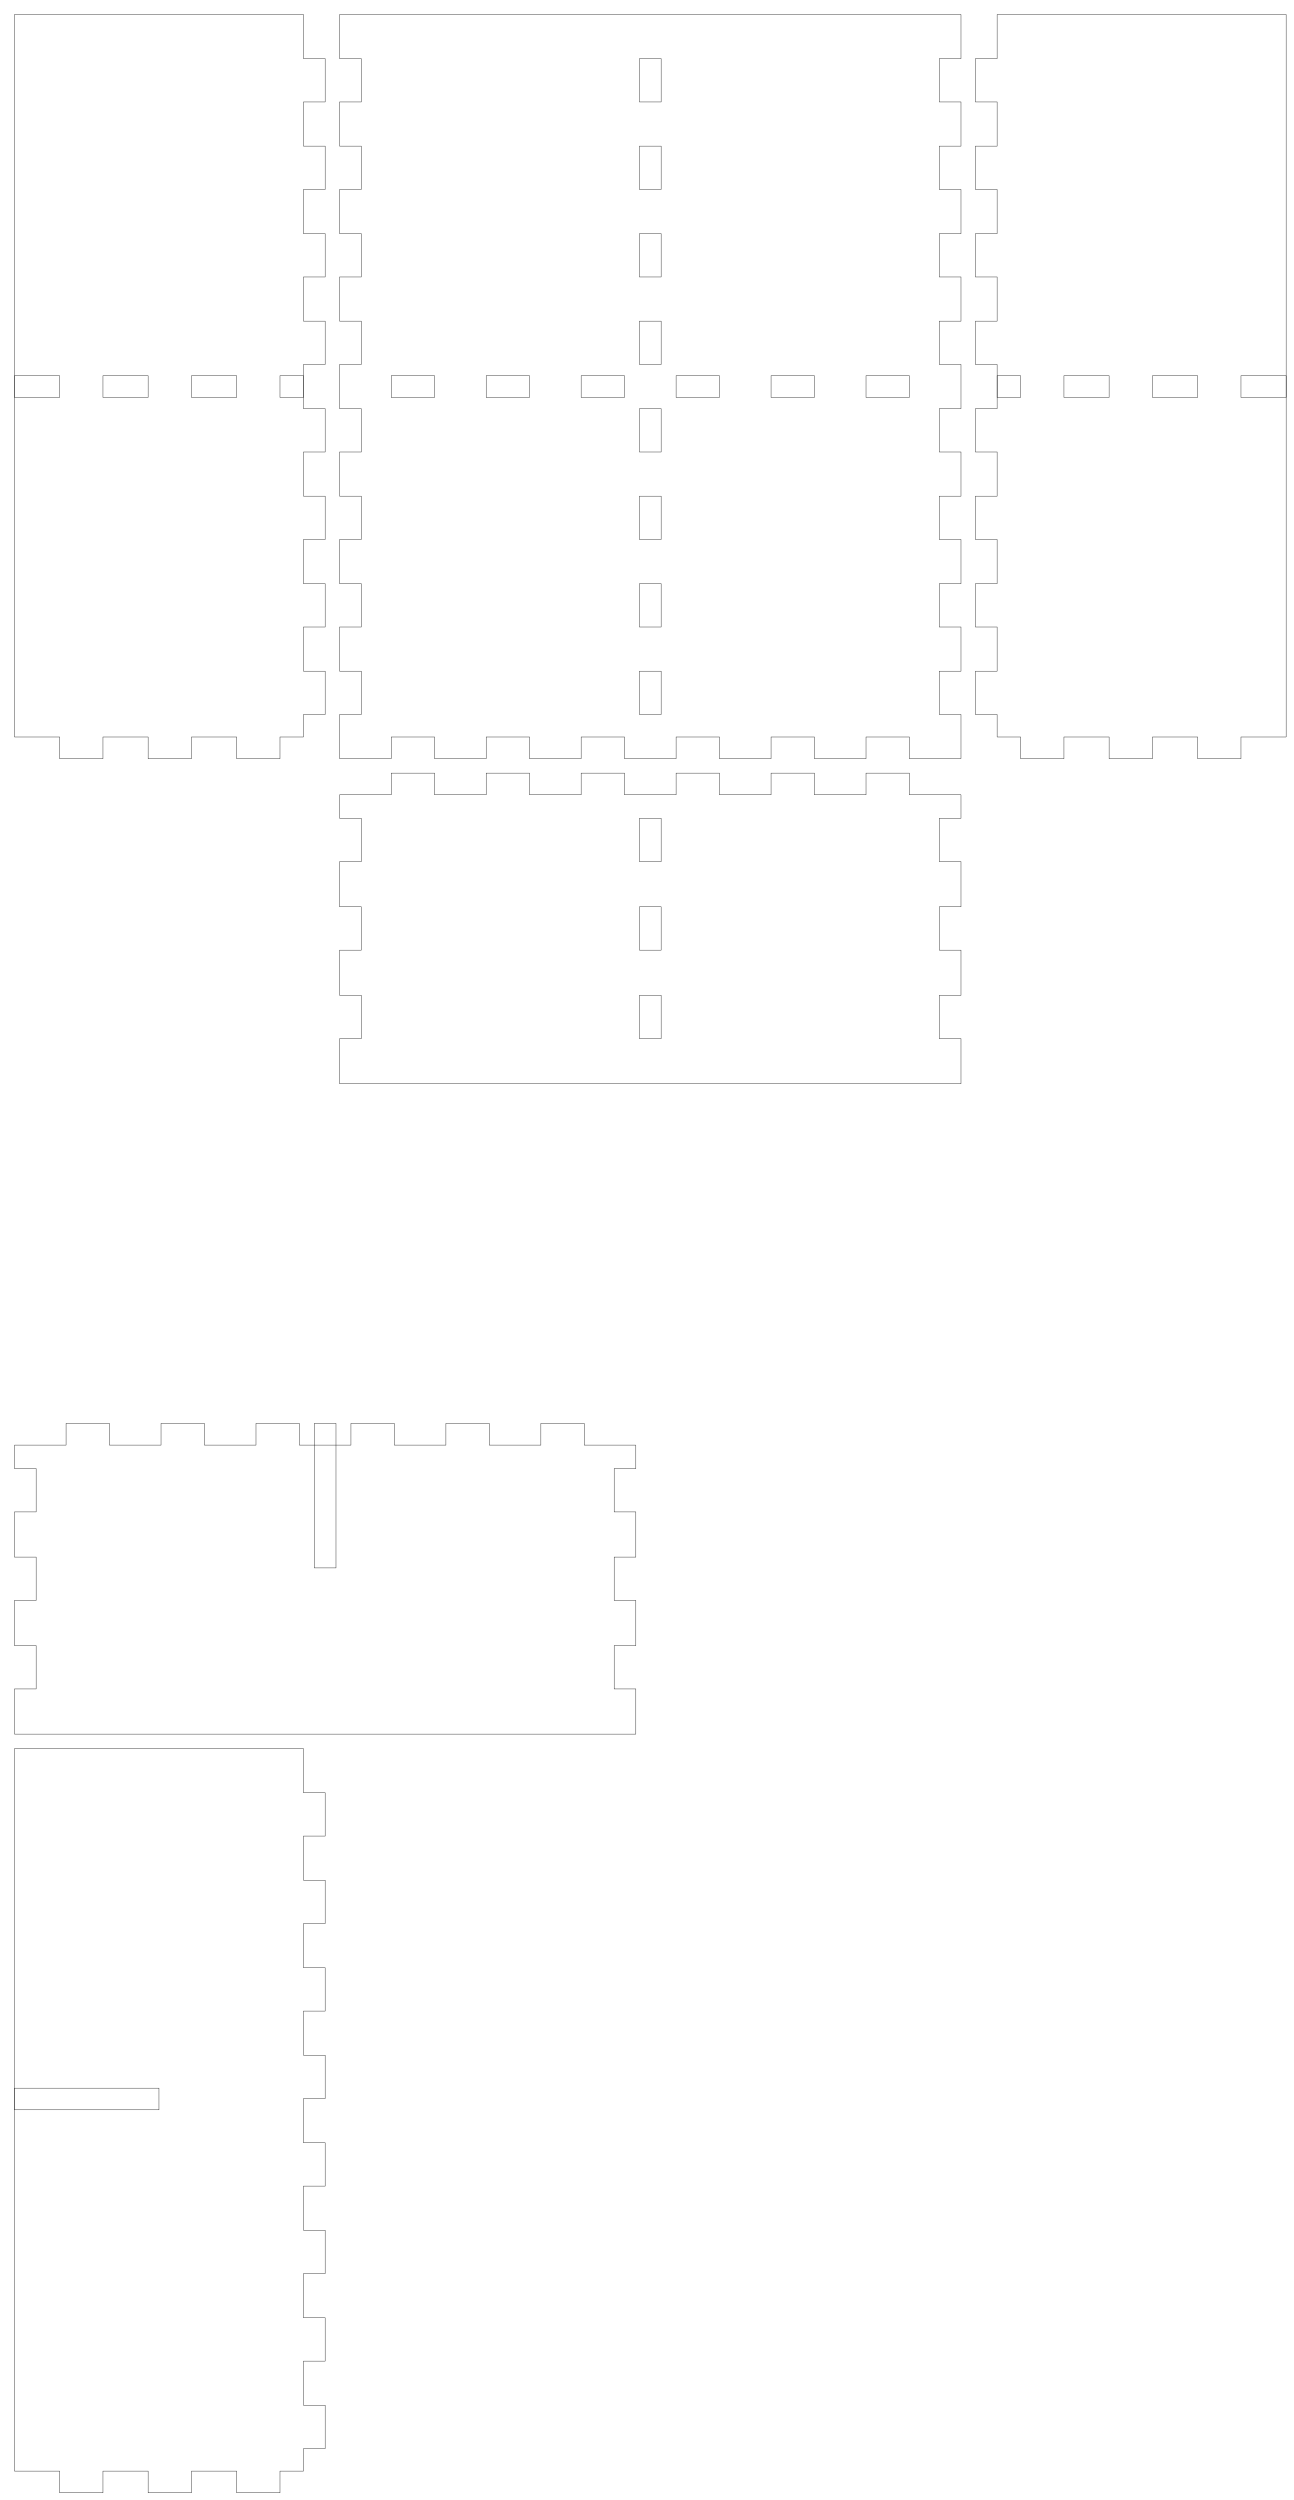
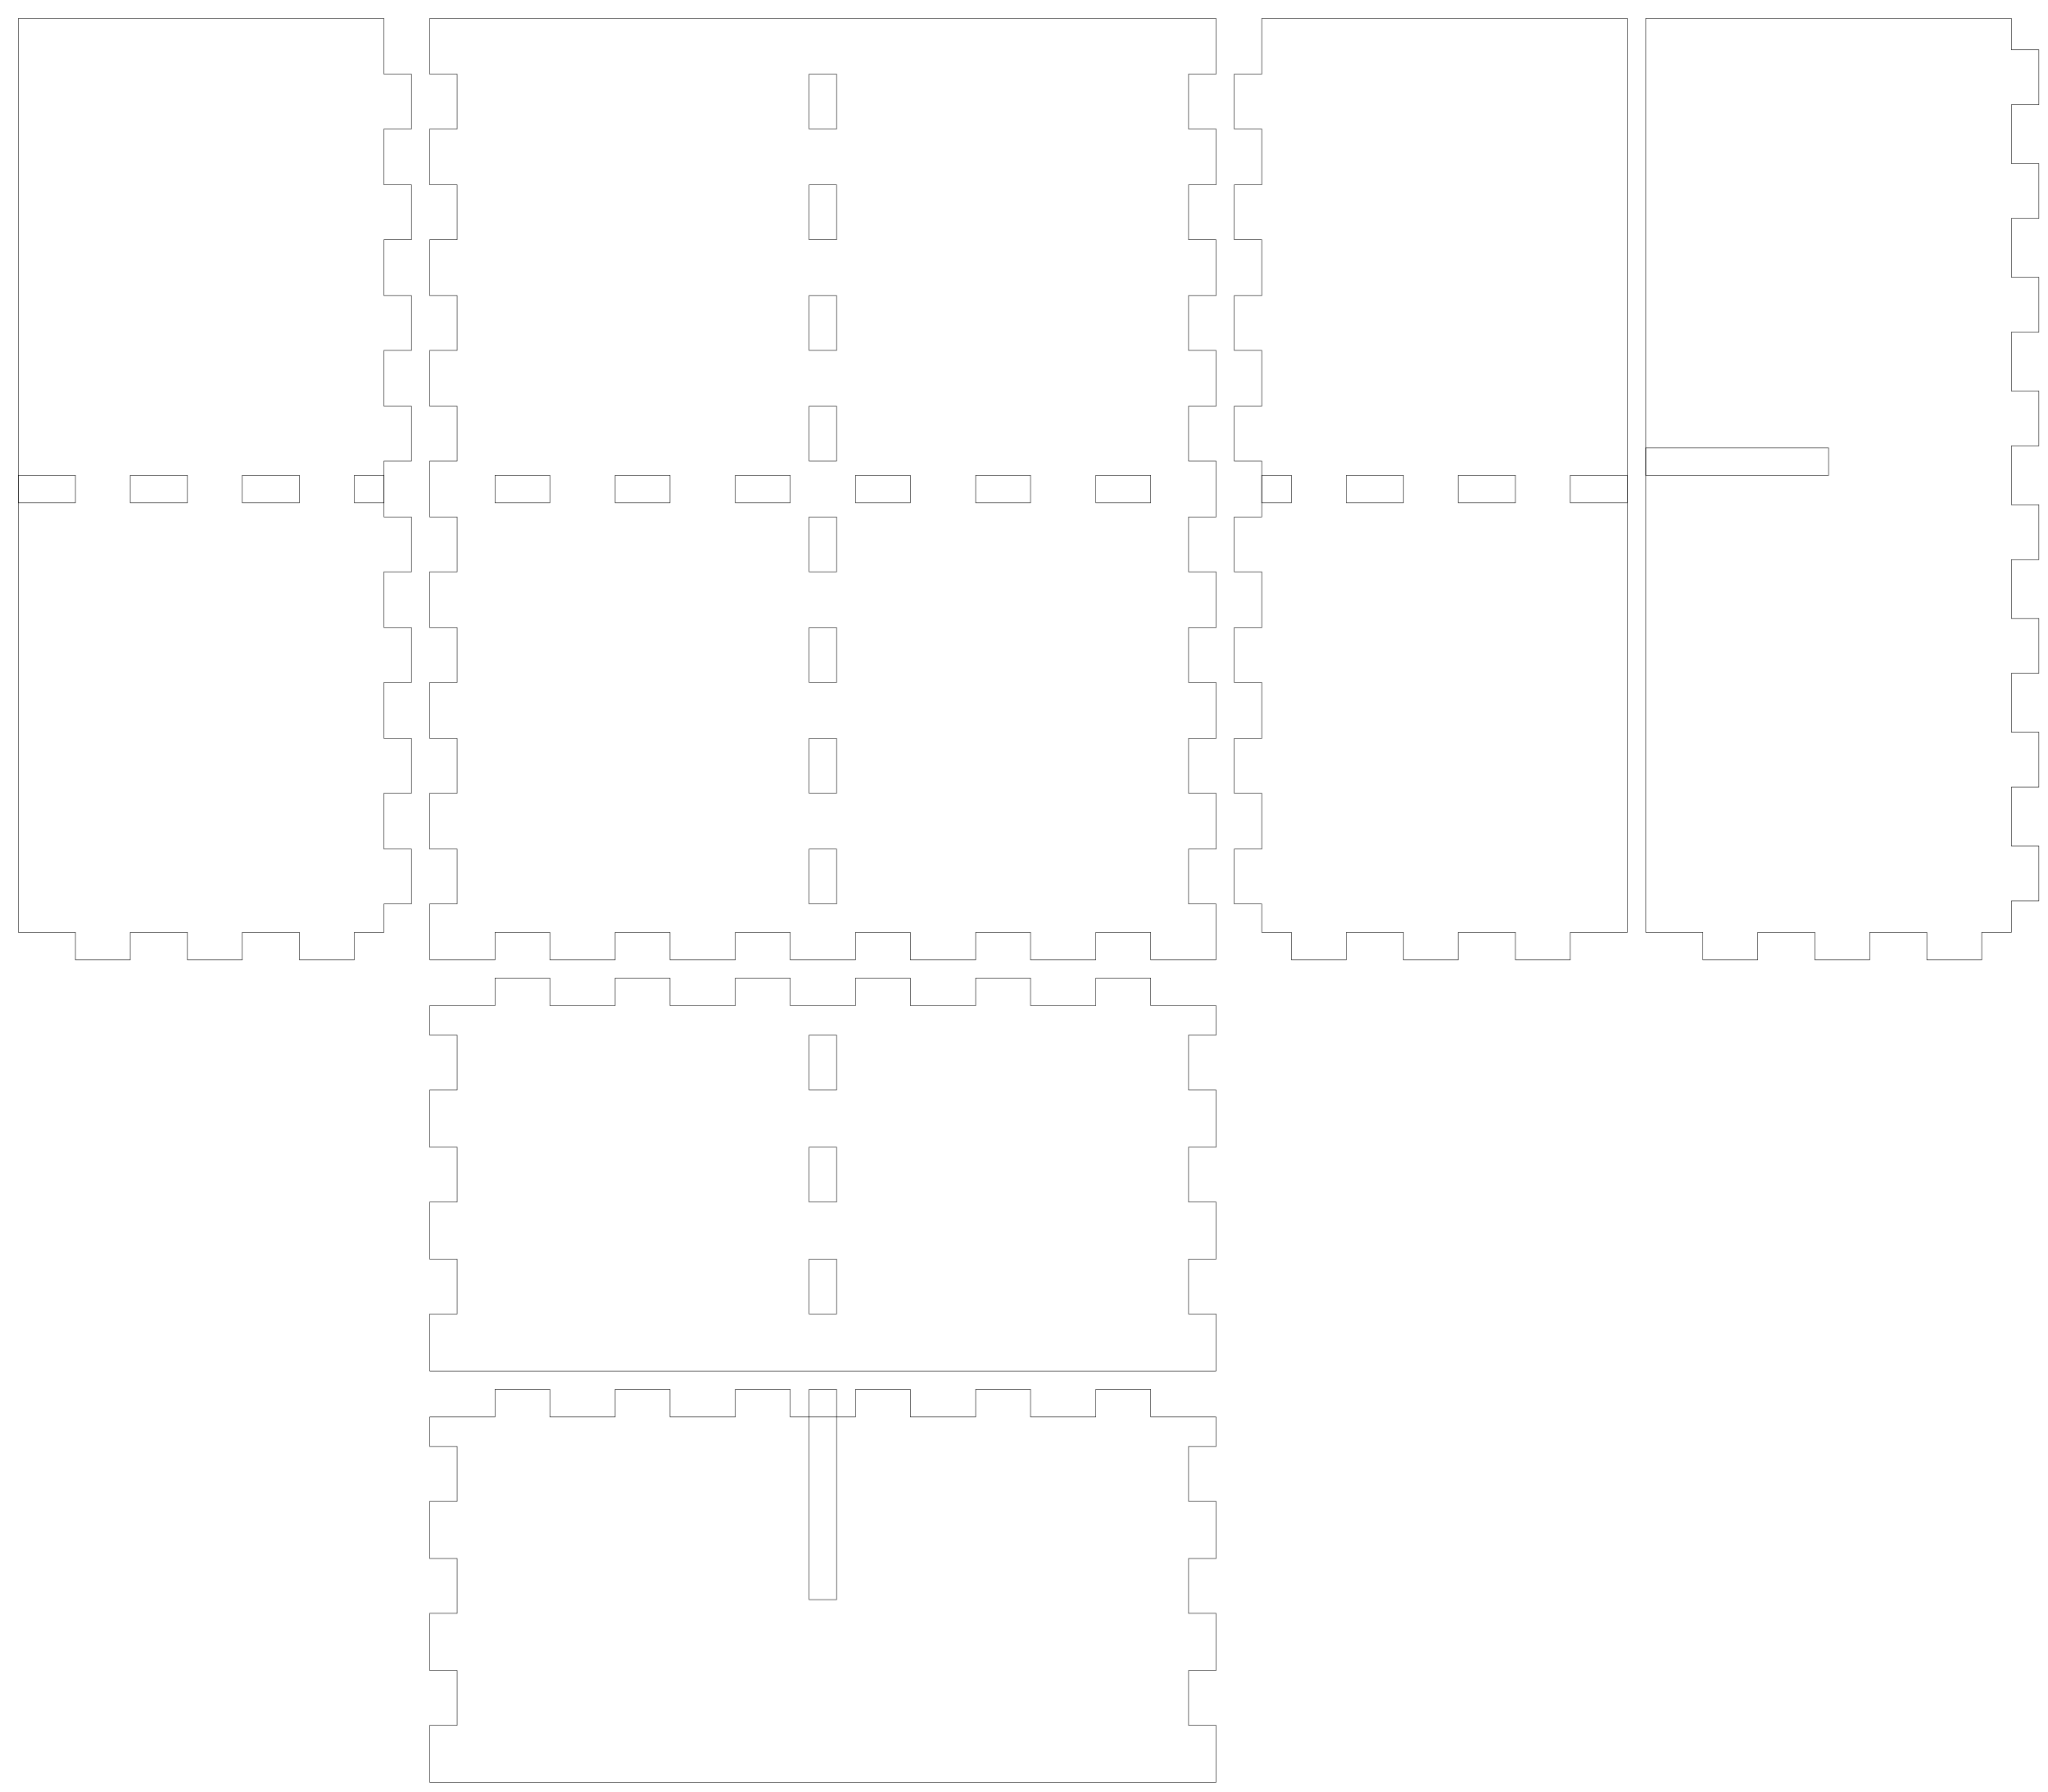
- <svg xmlns="http://www.w3.org/2000/svg" width="179mm" height="346mm" viewBox="0 0 179 346" version="1.1" id="svg5">
+ <svg xmlns="http://www.w3.org/2000/svg" width="224mm" height="196mm" viewBox="0 0 224 196" version="1.1" id="svg5">
  <defs id="defs2" />
  <g id="layer1">
    <g id="piece_001">
      <path id="side_001" style="fill:none;stroke:#000000;stroke-width:0.051" d="M 47 110 L 54.143 110 L 54.143 107 L 60.143 107 L 60.143 110 L 67.286 110 L 67.286 107 L 73.286 107 L 73.286 110 L 80.429 110 L 80.429 107 L 86.429 107 L 86.429 110 L 93.571 110 L 93.571 107 L 99.571 107 L 99.571 110 L 106.714 110 L 106.714 107 L 112.714 107 L 112.714 110 L 119.857 110 L 119.857 107 L 125.857 107 L 125.857 110 L 133 110" />
      <path id="side_002" style="fill:none;stroke:#000000;stroke-width:0.051" d="M 133 110 L 133 113.25 L 130 113.25 L 130 119.25 L 133 119.25 L 133 125.5 L 130 125.5 L 130 131.5 L 133 131.5 L 133 137.75 L 130 137.75 L 130 143.75 L 133 143.75 L 133 150" />
      <path id="hole_001" style="fill:none;stroke:#000000;stroke-width:0.051" d="M 88.5 113.25 L 88.5 119.25 L 91.5 119.25 L 91.5 113.25 L 88.5 113.25 Z" />
      <path id="hole_002" style="fill:none;stroke:#000000;stroke-width:0.051" d="M 88.5 125.5 L 88.5 131.5 L 91.5 131.5 L 91.5 125.5 L 88.5 125.5 Z" />
      <path id="hole_003" style="fill:none;stroke:#000000;stroke-width:0.051" d="M 88.5 137.75 L 88.5 143.75 L 91.5 143.75 L 91.5 137.75 L 88.5 137.75 Z" />
      <path id="side_003" style="fill:none;stroke:#000000;stroke-width:0.051" d="M 133 150 L 125.857 150 L 125.857 150 L 119.857 150 L 119.857 150 L 112.714 150 L 112.714 150 L 106.714 150 L 106.714 150 L 99.571 150 L 99.571 150 L 93.571 150 L 93.571 150 L 86.429 150 L 86.429 150 L 80.429 150 L 80.429 150 L 73.286 150 L 73.286 150 L 67.286 150 L 67.286 150 L 60.143 150 L 60.143 150 L 54.143 150 L 54.143 150 L 47 150" />
      <path id="side_004" style="fill:none;stroke:#000000;stroke-width:0.051" d="M 47 150 L 47 143.75 L 50 143.75 L 50 137.75 L 47 137.75 L 47 131.5 L 50 131.5 L 50 125.5 L 47 125.5 L 47 119.25 L 50 119.25 L 50 113.25 L 47 113.25 L 47 110" />
    </g>
    <g id="xdivider_001">
-       <path id="side_005" style="fill:none;stroke:#000000;stroke-width:0.051" d="M 2 200 L 9.143 200 L 9.143 197 L 15.143 197 L 15.143 200 L 22.286 200 L 22.286 197 L 28.286 197 L 28.286 200 L 35.429 200 L 35.429 197 L 41.429 197 L 41.429 200 L 48.571 200 L 48.571 197 L 54.571 197 L 54.571 200 L 61.714 200 L 61.714 197 L 67.714 197 L 67.714 200 L 74.857 200 L 74.857 197 L 80.857 197 L 80.857 200 L 88 200" />
-       <path id="side_006" style="fill:none;stroke:#000000;stroke-width:0.051" d="M 88 200 L 88 203.25 L 85 203.25 L 85 209.25 L 88 209.25 L 88 215.5 L 85 215.5 L 85 221.5 L 88 221.5 L 88 227.75 L 85 227.75 L 85 233.75 L 88 233.75 L 88 240" />
-       <path id="slot_001" style="fill:none;stroke:#000000;stroke-width:0.051" d="M 43.5 197 L 43.5 217 L 46.5 217 L 46.5 197 L 43.5 197 Z" />
-       <path id="side_007" style="fill:none;stroke:#000000;stroke-width:0.051" d="M 88 240 L 80.857 240 L 80.857 240 L 74.857 240 L 74.857 240 L 67.714 240 L 67.714 240 L 61.714 240 L 61.714 240 L 54.571 240 L 54.571 240 L 48.571 240 L 48.571 240 L 41.429 240 L 41.429 240 L 35.429 240 L 35.429 240 L 28.286 240 L 28.286 240 L 22.286 240 L 22.286 240 L 15.143 240 L 15.143 240 L 9.143 240 L 9.143 240 L 2 240" />
-       <path id="side_008" style="fill:none;stroke:#000000;stroke-width:0.051" d="M 2 240 L 2 233.75 L 5 233.75 L 5 227.75 L 2 227.75 L 2 221.5 L 5 221.5 L 5 215.5 L 2 215.5 L 2 209.25 L 5 209.25 L 5 203.25 L 2 203.25 L 2 200" />
+       <path id="side_005" style="fill:none;stroke:#000000;stroke-width:0.051" d="M 47 155 L 54.143 155 L 54.143 152 L 60.143 152 L 60.143 155 L 67.286 155 L 67.286 152 L 73.286 152 L 73.286 155 L 80.429 155 L 80.429 152 L 86.429 152 L 86.429 155 L 93.571 155 L 93.571 152 L 99.571 152 L 99.571 155 L 106.714 155 L 106.714 152 L 112.714 152 L 112.714 155 L 119.857 155 L 119.857 152 L 125.857 152 L 125.857 155 L 133 155" />
+       <path id="side_006" style="fill:none;stroke:#000000;stroke-width:0.051" d="M 133 155 L 133 158.25 L 130 158.25 L 130 164.25 L 133 164.25 L 133 170.5 L 130 170.5 L 130 176.5 L 133 176.5 L 133 182.75 L 130 182.75 L 130 188.75 L 133 188.75 L 133 195" />
+       <path id="slot_001" style="fill:none;stroke:#000000;stroke-width:0.051" d="M 88.5 152 L 88.5 175 L 91.5 175 L 91.5 152 L 88.5 152 Z" />
+       <path id="side_007" style="fill:none;stroke:#000000;stroke-width:0.051" d="M 133 195 L 125.857 195 L 125.857 195 L 119.857 195 L 119.857 195 L 112.714 195 L 112.714 195 L 106.714 195 L 106.714 195 L 99.571 195 L 99.571 195 L 93.571 195 L 93.571 195 L 86.429 195 L 86.429 195 L 80.429 195 L 80.429 195 L 73.286 195 L 73.286 195 L 67.286 195 L 67.286 195 L 60.143 195 L 60.143 195 L 54.143 195 L 54.143 195 L 47 195" />
+       <path id="side_008" style="fill:none;stroke:#000000;stroke-width:0.051" d="M 47 195 L 47 188.75 L 50 188.75 L 50 182.75 L 47 182.75 L 47 176.5 L 50 176.5 L 50 170.5 L 47 170.5 L 47 164.25 L 50 164.25 L 50 158.25 L 47 158.25 L 47 155" />
    </g>
    <g id="piece_002">
      <path id="side_009" style="fill:none;stroke:#000000;stroke-width:0.051" d="M 2 2 L 8.25 2 L 8.25 2 L 14.25 2 L 14.25 2 L 20.5 2 L 20.5 2 L 26.5 2 L 26.5 2 L 32.75 2 L 32.75 2 L 38.75 2 L 38.75 2 L 42 2" />
      <path id="side_010" style="fill:none;stroke:#000000;stroke-width:0.051" d="M 42 2 L 42 8.111 L 45 8.111 L 45 14.111 L 42 14.111 L 42 20.222 L 45 20.222 L 45 26.222 L 42 26.222 L 42 32.333 L 45 32.333 L 45 38.333 L 42 38.333 L 42 44.444 L 45 44.444 L 45 50.444 L 42 50.444 L 42 56.556 L 45 56.556 L 45 62.556 L 42 62.556 L 42 68.667 L 45 68.667 L 45 74.667 L 42 74.667 L 42 80.778 L 45 80.778 L 45 86.778 L 42 86.778 L 42 92.889 L 45 92.889 L 45 98.889 L 42 98.889 L 42 102" />
      <path id="side_011" style="fill:none;stroke:#000000;stroke-width:0.051" d="M 42 102 L 38.75 102 L 38.75 105 L 32.75 105 L 32.75 102 L 26.5 102 L 26.5 105 L 20.5 105 L 20.5 102 L 14.25 102 L 14.25 105 L 8.25 105 L 8.25 102 L 2 102" />
      <path id="hole_004" style="fill:none;stroke:#000000;stroke-width:0.051" d="M 42 52 L 38.75 52 L 38.75 55 L 42 55 L 42 52 Z" />
      <path id="hole_005" style="fill:none;stroke:#000000;stroke-width:0.051" d="M 32.75 52 L 26.5 52 L 26.5 55 L 32.75 55 L 32.75 52 Z" />
      <path id="hole_006" style="fill:none;stroke:#000000;stroke-width:0.051" d="M 20.5 52 L 14.25 52 L 14.25 55 L 20.5 55 L 20.5 52 Z" />
      <path id="hole_007" style="fill:none;stroke:#000000;stroke-width:0.051" d="M 8.25 52 L 2 52 L 2 55 L 8.25 55 L 8.25 52 Z" />
      <path id="side_012" style="fill:none;stroke:#000000;stroke-width:0.051" d="M 2 102 L 2 98.889 L 2 98.889 L 2 92.889 L 2 92.889 L 2 86.778 L 2 86.778 L 2 80.778 L 2 80.778 L 2 74.667 L 2 74.667 L 2 68.667 L 2 68.667 L 2 62.556 L 2 62.556 L 2 56.556 L 2 56.556 L 2 50.444 L 2 50.444 L 2 44.444 L 2 44.444 L 2 38.333 L 2 38.333 L 2 32.333 L 2 32.333 L 2 26.222 L 2 26.222 L 2 20.222 L 2 20.222 L 2 14.111 L 2 14.111 L 2 8.111 L 2 8.111 L 2 2" />
    </g>
    <g id="ydivider_001">
-       <path id="side_013" style="fill:none;stroke:#000000;stroke-width:0.051" d="M 2 242 L 8.25 242 L 8.25 242 L 14.25 242 L 14.25 242 L 20.5 242 L 20.5 242 L 26.5 242 L 26.5 242 L 32.75 242 L 32.75 242 L 38.75 242 L 38.75 242 L 42 242" />
-       <path id="slot_002" style="fill:none;stroke:#000000;stroke-width:0.051" d="M 2 289 L 22 289 L 22 292 L 2 292 L 2 289 Z" />
-       <path id="side_014" style="fill:none;stroke:#000000;stroke-width:0.051" d="M 42 242 L 42 248.111 L 45 248.111 L 45 254.111 L 42 254.111 L 42 260.222 L 45 260.222 L 45 266.222 L 42 266.222 L 42 272.333 L 45 272.333 L 45 278.333 L 42 278.333 L 42 284.444 L 45 284.444 L 45 290.444 L 42 290.444 L 42 296.556 L 45 296.556 L 45 302.556 L 42 302.556 L 42 308.667 L 45 308.667 L 45 314.667 L 42 314.667 L 42 320.778 L 45 320.778 L 45 326.778 L 42 326.778 L 42 332.889 L 45 332.889 L 45 338.889 L 42 338.889 L 42 342" />
-       <path id="side_015" style="fill:none;stroke:#000000;stroke-width:0.051" d="M 42 342 L 38.75 342 L 38.75 345 L 32.75 345 L 32.75 342 L 26.5 342 L 26.5 345 L 20.5 345 L 20.5 342 L 14.25 342 L 14.25 345 L 8.25 345 L 8.25 342 L 2 342" />
-       <path id="side_016" style="fill:none;stroke:#000000;stroke-width:0.051" d="M 2 342 L 2 338.889 L 2 338.889 L 2 332.889 L 2 332.889 L 2 326.778 L 2 326.778 L 2 320.778 L 2 320.778 L 2 314.667 L 2 314.667 L 2 308.667 L 2 308.667 L 2 302.556 L 2 302.556 L 2 296.556 L 2 296.556 L 2 290.444 L 2 290.444 L 2 284.444 L 2 284.444 L 2 278.333 L 2 278.333 L 2 272.333 L 2 272.333 L 2 266.222 L 2 266.222 L 2 260.222 L 2 260.222 L 2 254.111 L 2 254.111 L 2 248.111 L 2 248.111 L 2 242" />
+       <path id="side_013" style="fill:none;stroke:#000000;stroke-width:0.051" d="M 180 2 L 186.25 2 L 186.25 2 L 192.25 2 L 192.25 2 L 198.5 2 L 198.5 2 L 204.5 2 L 204.5 2 L 210.75 2 L 210.75 2 L 216.75 2 L 216.75 2 L 220 2" />
+       <path id="slot_002" style="fill:none;stroke:#000000;stroke-width:0.051" d="M 180 49 L 200 49 L 200 52 L 180 52 L 180 49 Z" />
+       <path id="side_014" style="fill:none;stroke:#000000;stroke-width:0.051" d="M 220 2 L 220 5.444 L 223 5.444 L 223 11.444 L 220 11.444 L 220 17.889 L 223 17.889 L 223 23.889 L 220 23.889 L 220 30.333 L 223 30.333 L 223 36.333 L 220 36.333 L 220 42.778 L 223 42.778 L 223 48.778 L 220 48.778 L 220 55.222 L 223 55.222 L 223 61.222 L 220 61.222 L 220 67.667 L 223 67.667 L 223 73.667 L 220 73.667 L 220 80.111 L 223 80.111 L 223 86.111 L 220 86.111 L 220 92.556 L 223 92.556 L 223 98.556 L 220 98.556 L 220 102" />
+       <path id="side_015" style="fill:none;stroke:#000000;stroke-width:0.051" d="M 220 102 L 216.75 102 L 216.75 105 L 210.75 105 L 210.75 102 L 204.5 102 L 204.5 105 L 198.5 105 L 198.5 102 L 192.25 102 L 192.25 105 L 186.25 105 L 186.25 102 L 180 102" />
+       <path id="side_016" style="fill:none;stroke:#000000;stroke-width:0.051" d="M 180 102 L 180 98.556 L 180 98.556 L 180 92.556 L 180 92.556 L 180 86.111 L 180 86.111 L 180 80.111 L 180 80.111 L 180 73.667 L 180 73.667 L 180 67.667 L 180 67.667 L 180 61.222 L 180 61.222 L 180 55.222 L 180 55.222 L 180 48.778 L 180 48.778 L 180 42.778 L 180 42.778 L 180 36.333 L 180 36.333 L 180 30.333 L 180 30.333 L 180 23.889 L 180 23.889 L 180 17.889 L 180 17.889 L 180 11.444 L 180 11.444 L 180 5.444 L 180 5.444 L 180 2" />
    </g>
    <g id="piece_003">
      <path id="side_017" style="fill:none;stroke:#000000;stroke-width:0.051" d="M 47 2 L 54.143 2 L 54.143 2 L 60.143 2 L 60.143 2 L 67.286 2 L 67.286 2 L 73.286 2 L 73.286 2 L 80.429 2 L 80.429 2 L 86.429 2 L 86.429 2 L 93.571 2 L 93.571 2 L 99.571 2 L 99.571 2 L 106.714 2 L 106.714 2 L 112.714 2 L 112.714 2 L 119.857 2 L 119.857 2 L 125.857 2 L 125.857 2 L 133 2" />
      <path id="side_018" style="fill:none;stroke:#000000;stroke-width:0.051" d="M 133 2 L 133 8.111 L 130 8.111 L 130 14.111 L 133 14.111 L 133 20.222 L 130 20.222 L 130 26.222 L 133 26.222 L 133 32.333 L 130 32.333 L 130 38.333 L 133 38.333 L 133 44.444 L 130 44.444 L 130 50.444 L 133 50.444 L 133 56.556 L 130 56.556 L 130 62.556 L 133 62.556 L 133 68.667 L 130 68.667 L 130 74.667 L 133 74.667 L 133 80.778 L 130 80.778 L 130 86.778 L 133 86.778 L 133 92.889 L 130 92.889 L 130 98.889 L 133 98.889 L 133 105" />
      <path id="hole_008" style="fill:none;stroke:#000000;stroke-width:0.051" d="M 88.5 8.111 L 88.5 14.111 L 91.5 14.111 L 91.5 8.111 L 88.5 8.111 Z" />
      <path id="hole_009" style="fill:none;stroke:#000000;stroke-width:0.051" d="M 88.5 20.222 L 88.5 26.222 L 91.5 26.222 L 91.5 20.222 L 88.5 20.222 Z" />
      <path id="hole_010" style="fill:none;stroke:#000000;stroke-width:0.051" d="M 88.5 32.333 L 88.5 38.333 L 91.5 38.333 L 91.5 32.333 L 88.5 32.333 Z" />
      <path id="hole_011" style="fill:none;stroke:#000000;stroke-width:0.051" d="M 88.5 44.444 L 88.5 50.444 L 91.5 50.444 L 91.5 44.444 L 88.5 44.444 Z" />
      <path id="hole_012" style="fill:none;stroke:#000000;stroke-width:0.051" d="M 88.5 56.556 L 88.5 62.556 L 91.5 62.556 L 91.5 56.556 L 88.5 56.556 Z" />
      <path id="hole_013" style="fill:none;stroke:#000000;stroke-width:0.051" d="M 88.5 68.667 L 88.5 74.667 L 91.5 74.667 L 91.5 68.667 L 88.5 68.667 Z" />
      <path id="hole_014" style="fill:none;stroke:#000000;stroke-width:0.051" d="M 88.5 80.778 L 88.5 86.778 L 91.5 86.778 L 91.5 80.778 L 88.5 80.778 Z" />
      <path id="hole_015" style="fill:none;stroke:#000000;stroke-width:0.051" d="M 88.5 92.889 L 88.5 98.889 L 91.5 98.889 L 91.5 92.889 L 88.5 92.889 Z" />
      <path id="side_019" style="fill:none;stroke:#000000;stroke-width:0.051" d="M 133 105 L 125.857 105 L 125.857 102 L 119.857 102 L 119.857 105 L 112.714 105 L 112.714 102 L 106.714 102 L 106.714 105 L 99.571 105 L 99.571 102 L 93.571 102 L 93.571 105 L 86.429 105 L 86.429 102 L 80.429 102 L 80.429 105 L 73.286 105 L 73.286 102 L 67.286 102 L 67.286 105 L 60.143 105 L 60.143 102 L 54.143 102 L 54.143 105 L 47 105" />
      <path id="hole_016" style="fill:none;stroke:#000000;stroke-width:0.051" d="M 125.857 52 L 119.857 52 L 119.857 55 L 125.857 55 L 125.857 52 Z" />
      <path id="hole_017" style="fill:none;stroke:#000000;stroke-width:0.051" d="M 112.714 52 L 106.714 52 L 106.714 55 L 112.714 55 L 112.714 52 Z" />
      <path id="hole_018" style="fill:none;stroke:#000000;stroke-width:0.051" d="M 99.571 52 L 93.571 52 L 93.571 55 L 99.571 55 L 99.571 52 Z" />
      <path id="hole_019" style="fill:none;stroke:#000000;stroke-width:0.051" d="M 86.429 52 L 80.429 52 L 80.429 55 L 86.429 55 L 86.429 52 Z" />
      <path id="hole_020" style="fill:none;stroke:#000000;stroke-width:0.051" d="M 73.286 52 L 67.286 52 L 67.286 55 L 73.286 55 L 73.286 52 Z" />
      <path id="hole_021" style="fill:none;stroke:#000000;stroke-width:0.051" d="M 60.143 52 L 54.143 52 L 54.143 55 L 60.143 55 L 60.143 52 Z" />
      <path id="side_020" style="fill:none;stroke:#000000;stroke-width:0.051" d="M 47 105 L 47 98.889 L 50 98.889 L 50 92.889 L 47 92.889 L 47 86.778 L 50 86.778 L 50 80.778 L 47 80.778 L 47 74.667 L 50 74.667 L 50 68.667 L 47 68.667 L 47 62.556 L 50 62.556 L 50 56.556 L 47 56.556 L 47 50.444 L 50 50.444 L 50 44.444 L 47 44.444 L 47 38.333 L 50 38.333 L 50 32.333 L 47 32.333 L 47 26.222 L 50 26.222 L 50 20.222 L 47 20.222 L 47 14.111 L 50 14.111 L 50 8.111 L 47 8.111 L 47 2" />
    </g>
    <g id="piece_004">
      <path id="side_021" style="fill:none;stroke:#000000;stroke-width:0.051" d="M 138 2 L 141.25 2 L 141.25 2 L 147.25 2 L 147.25 2 L 153.5 2 L 153.5 2 L 159.5 2 L 159.5 2 L 165.75 2 L 165.75 2 L 171.75 2 L 171.75 2 L 178 2" />
      <path id="side_022" style="fill:none;stroke:#000000;stroke-width:0.051" d="M 178 2 L 178 8.111 L 178 8.111 L 178 14.111 L 178 14.111 L 178 20.222 L 178 20.222 L 178 26.222 L 178 26.222 L 178 32.333 L 178 32.333 L 178 38.333 L 178 38.333 L 178 44.444 L 178 44.444 L 178 50.444 L 178 50.444 L 178 56.556 L 178 56.556 L 178 62.556 L 178 62.556 L 178 68.667 L 178 68.667 L 178 74.667 L 178 74.667 L 178 80.778 L 178 80.778 L 178 86.778 L 178 86.778 L 178 92.889 L 178 92.889 L 178 98.889 L 178 98.889 L 178 102" />
      <path id="side_023" style="fill:none;stroke:#000000;stroke-width:0.051" d="M 178 102 L 171.75 102 L 171.75 105 L 165.75 105 L 165.75 102 L 159.5 102 L 159.5 105 L 153.5 105 L 153.5 102 L 147.25 102 L 147.25 105 L 141.25 105 L 141.25 102 L 138 102" />
      <path id="hole_022" style="fill:none;stroke:#000000;stroke-width:0.051" d="M 178 52 L 171.75 52 L 171.75 55 L 178 55 L 178 52 Z" />
      <path id="hole_023" style="fill:none;stroke:#000000;stroke-width:0.051" d="M 165.75 52 L 159.5 52 L 159.5 55 L 165.75 55 L 165.75 52 Z" />
      <path id="hole_024" style="fill:none;stroke:#000000;stroke-width:0.051" d="M 153.5 52 L 147.25 52 L 147.25 55 L 153.5 55 L 153.5 52 Z" />
      <path id="hole_025" style="fill:none;stroke:#000000;stroke-width:0.051" d="M 141.25 52 L 138 52 L 138 55 L 141.25 55 L 141.25 52 Z" />
      <path id="side_024" style="fill:none;stroke:#000000;stroke-width:0.051" d="M 138 102 L 138 98.889 L 135 98.889 L 135 92.889 L 138 92.889 L 138 86.778 L 135 86.778 L 135 80.778 L 138 80.778 L 138 74.667 L 135 74.667 L 135 68.667 L 138 68.667 L 138 62.556 L 135 62.556 L 135 56.556 L 138 56.556 L 138 50.444 L 135 50.444 L 135 44.444 L 138 44.444 L 138 38.333 L 135 38.333 L 135 32.333 L 138 32.333 L 138 26.222 L 135 26.222 L 135 20.222 L 138 20.222 L 138 14.111 L 135 14.111 L 135 8.111 L 138 8.111 L 138 2" />
    </g>
  </g>
</svg>
